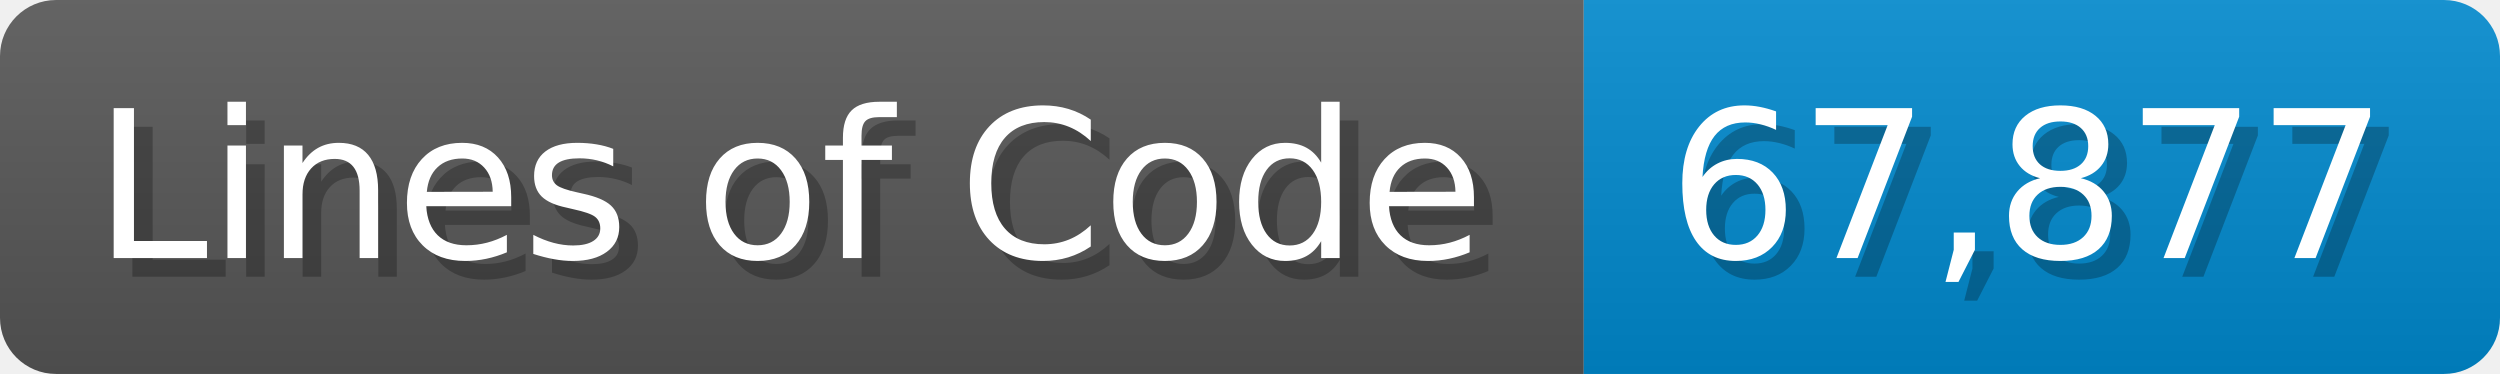
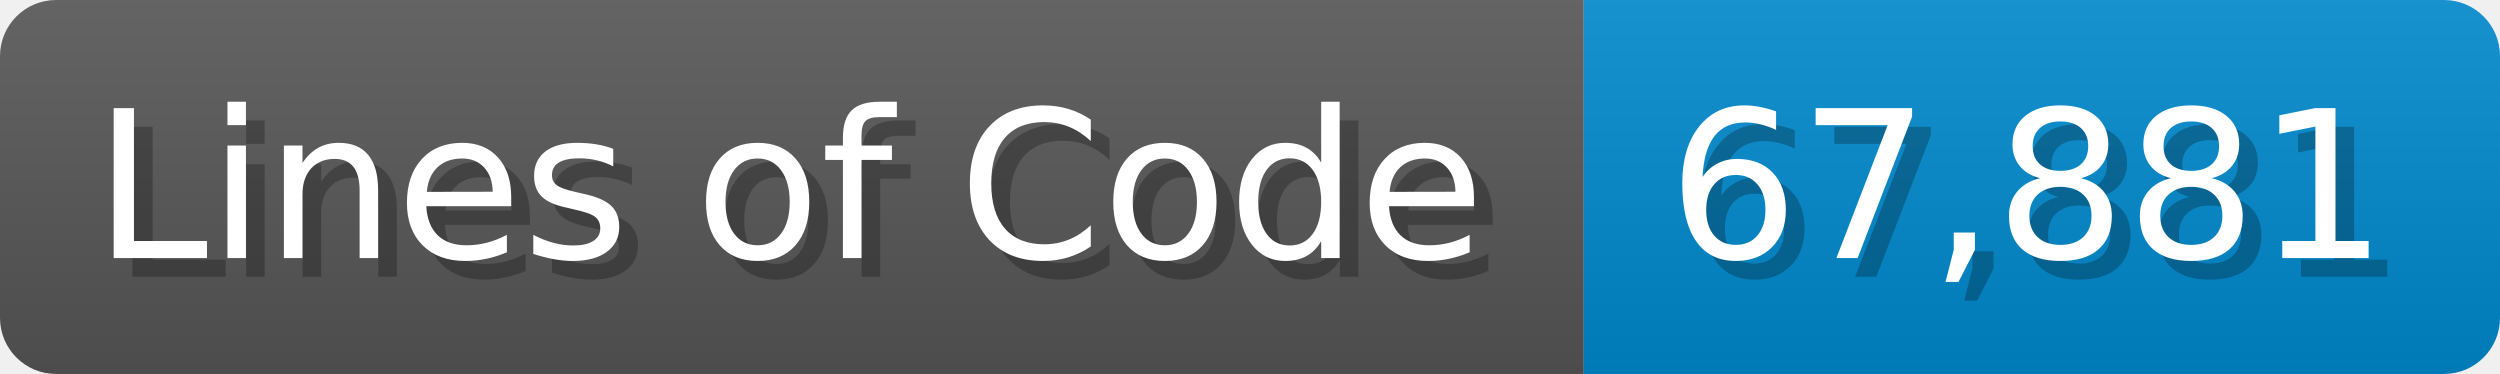
<svg xmlns="http://www.w3.org/2000/svg" width="133.7" height="20" viewBox="0 0 1337 200">
  <linearGradient id="a" x2="0" y2="100%">
    <stop offset="0" stop-opacity=".1" stop-color="#EEE" />
    <stop offset="1" stop-opacity=".1" />
  </linearGradient>
  <mask id="m">
    <rect width="1337" height="200" rx="30" fill="#FFF" />
  </mask>
  <g mask="url(#m)">
    <rect width="847" height="200" fill="#555" />
    <rect width="490" height="200" fill="#08C" x="847" />
    <rect width="1337" height="200" fill="url(#a)" />
  </g>
  <g fill="#fff" text-anchor="start" font-family="Verdana,DejaVu Sans,sans-serif" font-size="110">
    <text x="60" y="148" textLength="747" fill="#000" opacity="0.25">Lines of Code</text>
    <text x="50" y="138" textLength="747">Lines of Code</text>
-     <text x="902" y="148" textLength="390" fill="#000" opacity="0.25">67,877</text>
-     <text x="892" y="138" textLength="390">67,877</text>
+     <text x="902" y="148" textLength="390" fill="#000" opacity="0.25">67,881</text>
+     <text x="892" y="138" textLength="390">67,881</text>
  </g>
</svg>
